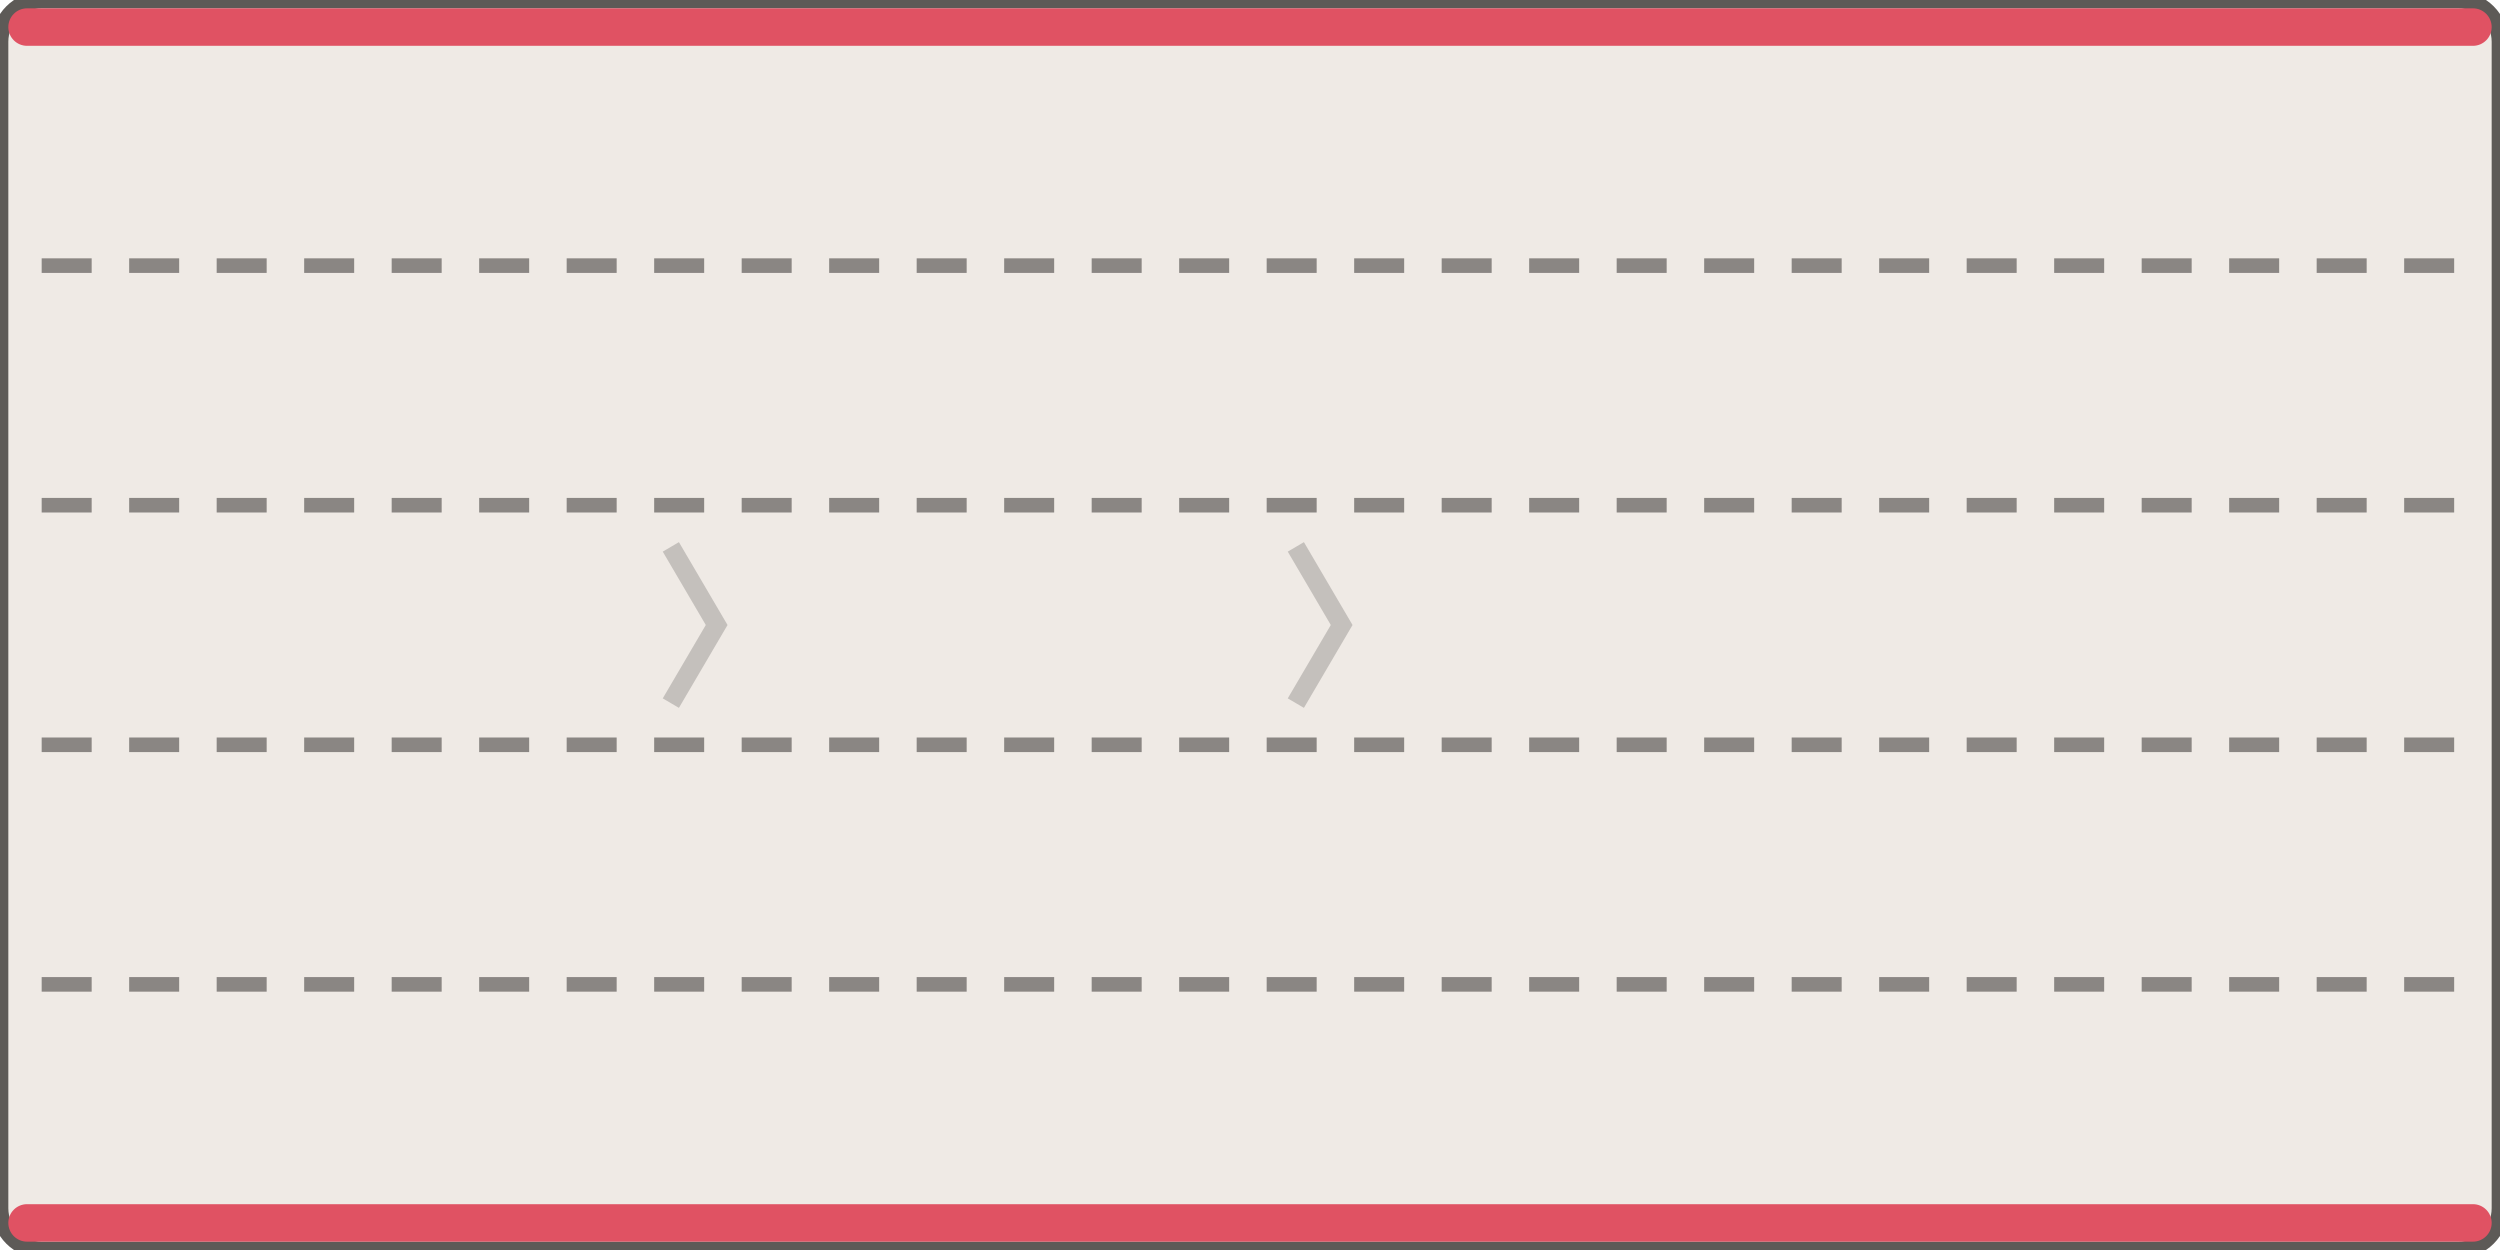
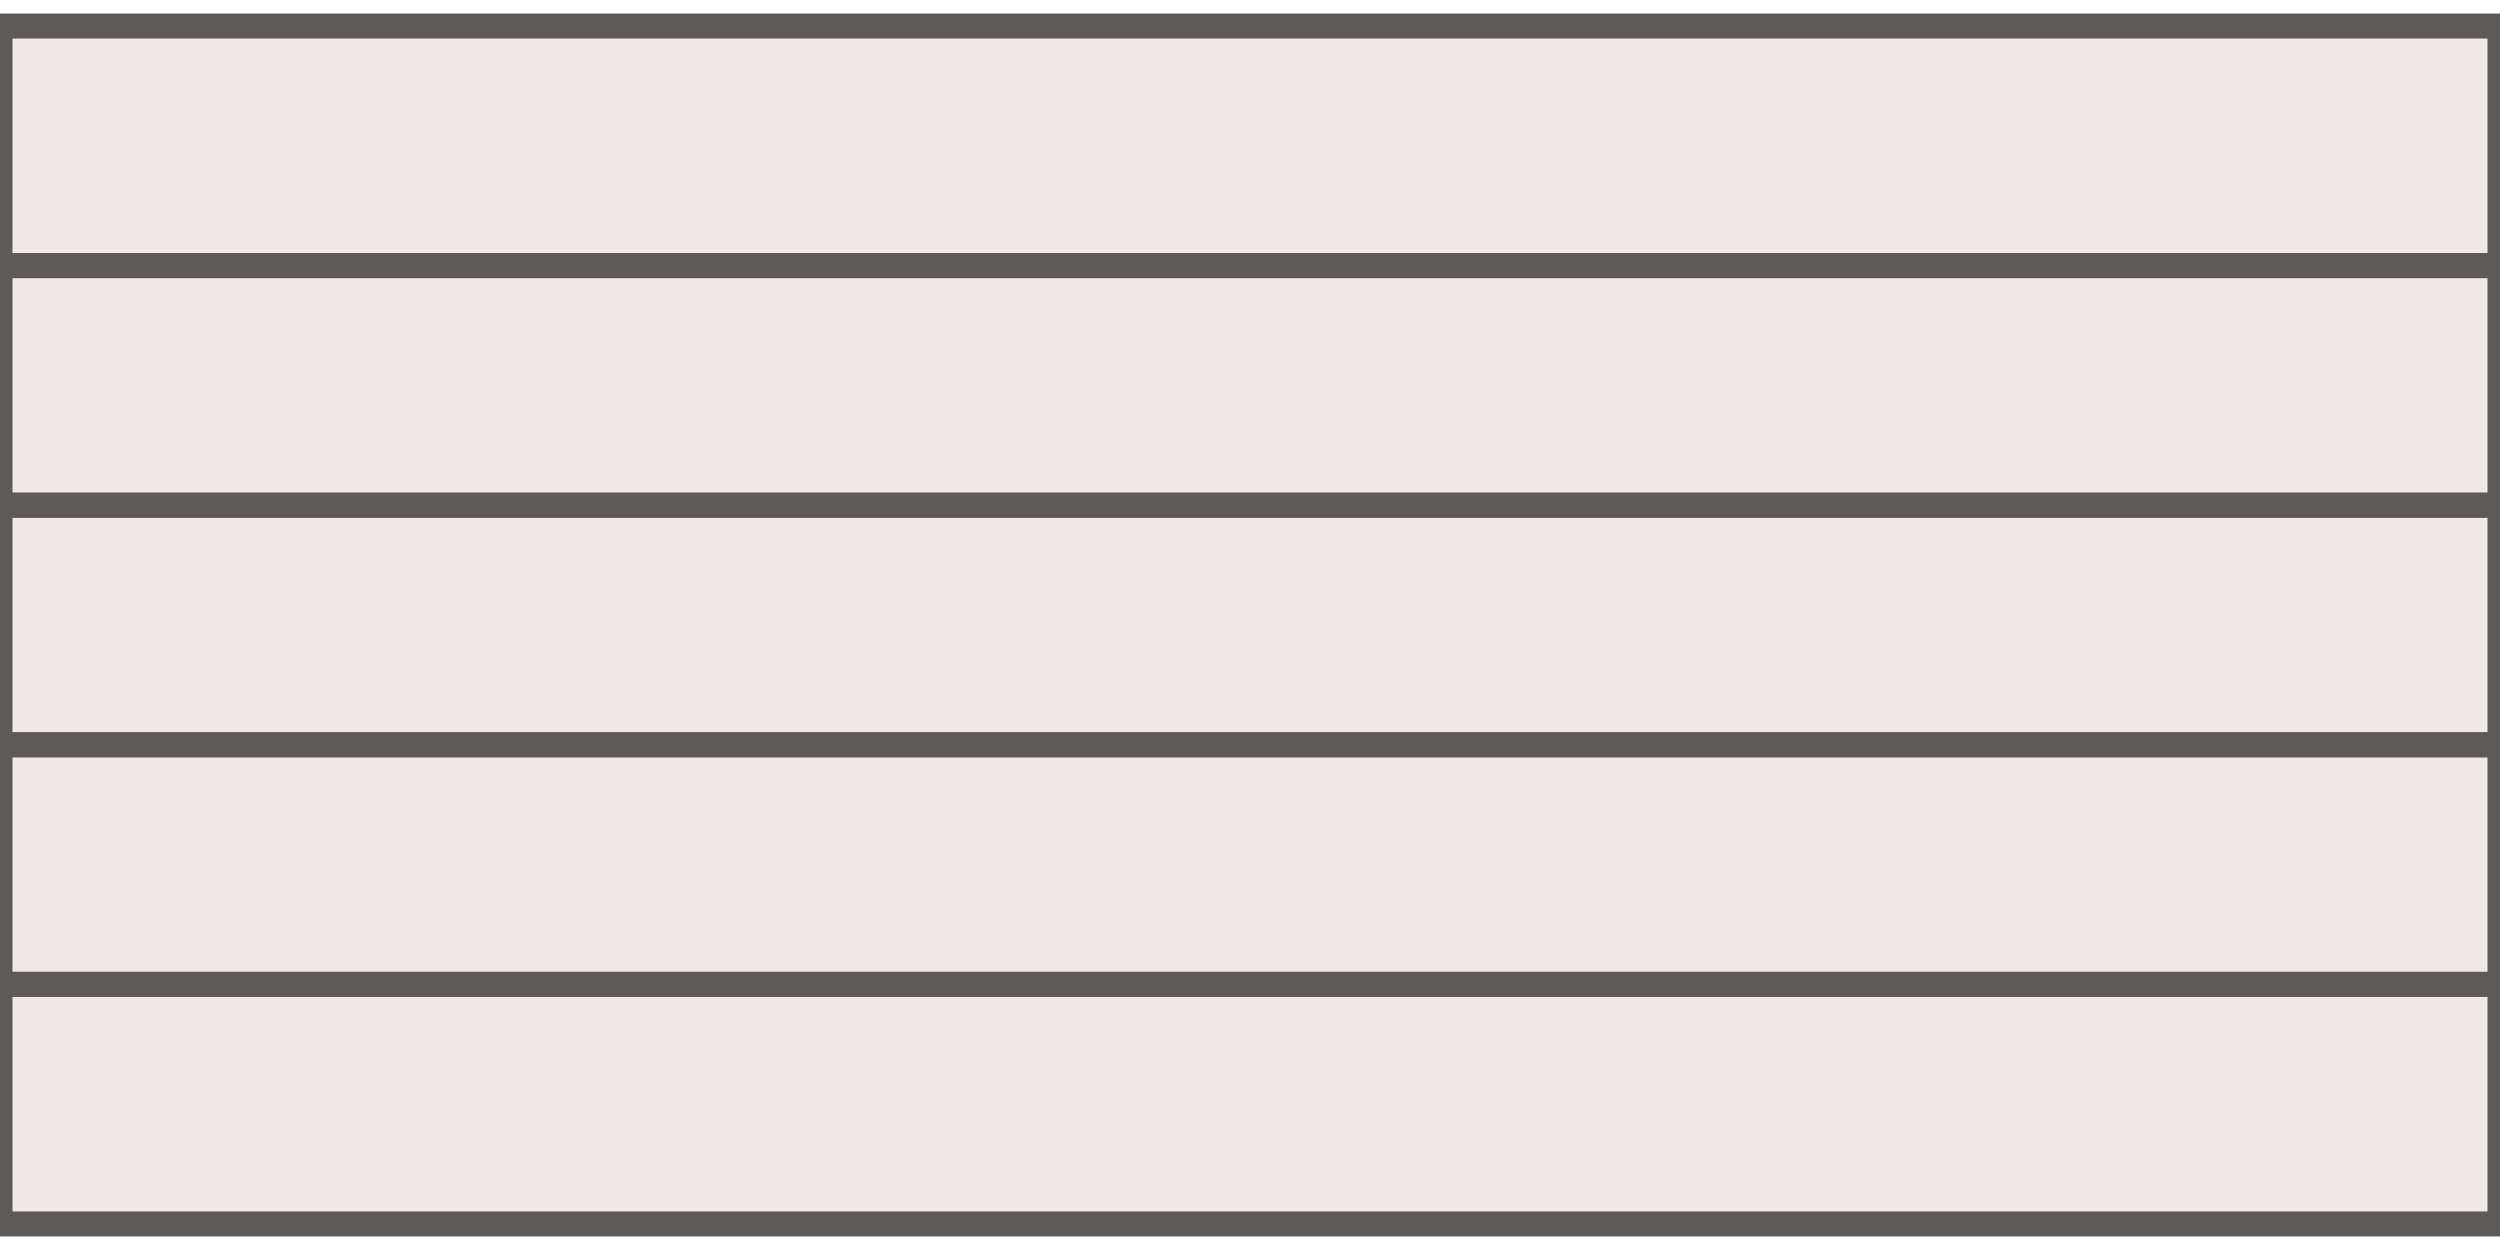
<svg xmlns="http://www.w3.org/2000/svg" width="120" height="60" viewBox="-60.0 -30.0 120 60">
-   <rect x="-60.00" y="-30.00" width="120.00" height="60.00" rx="2.00" fill="#efeae5" stroke="#5d5a57" stroke-width="0.8" />
-   <rect x="-59.60" y="-29.60" width="119.20" height="1.80" rx="0.90" fill="#e05263" stroke="none" stroke-width="0.8" />
-   <rect x="-59.60" y="27.80" width="119.20" height="1.80" rx="0.90" fill="#e05263" stroke="none" stroke-width="0.8" />
-   <line x1="-58.00" y1="-17.25" x2="58.00" y2="-17.25" stroke="#8a8683" stroke-width="0.7" stroke-dasharray="2.4,1.8" />
-   <line x1="-58.00" y1="-5.75" x2="58.00" y2="-5.75" stroke="#8a8683" stroke-width="0.7" stroke-dasharray="2.4,1.8" />
-   <line x1="-58.00" y1="5.75" x2="58.00" y2="5.75" stroke="#8a8683" stroke-width="0.7" stroke-dasharray="2.4,1.8" />
-   <line x1="-58.00" y1="17.25" x2="58.00" y2="17.25" stroke="#8a8683" stroke-width="0.7" stroke-dasharray="2.4,1.8" />
-   <path d="M -27.80 -3.75 L -25.60 0.00 L -27.80 3.75" fill="none" stroke="rgba(0,0,0,.18)" stroke-width="0.9" />
-   <path d="M 2.20 -3.75 L 4.40 0.00 L 2.20 3.75" fill="none" stroke="rgba(0,0,0,.18)" stroke-width="0.9" />
+   <path d="M -60.00 -28.75 H 60.00 V 28.75 H -60.00 Z" fill="#efeae5" />
+   <path d="M -60.00 -28.75 H 60.00 V -17.25 H -60.00 Z" fill="none" stroke="#5d5a57" stroke-width="1.2" />
+   <path d="M -60.00 -17.25 H 60.00 V -5.75 H -60.00 Z" fill="none" stroke="#5d5a57" stroke-width="1.2" />
+   <path d="M -60.00 -5.75 H 60.00 V 5.75 H -60.00 Z" fill="none" stroke="#5d5a57" stroke-width="1.2" />
+   <path d="M -60.00 5.75 H 60.00 V 17.25 H -60.00 Z" fill="none" stroke="#5d5a57" stroke-width="1.2" />
+   <path d="M -60.00 17.25 H 60.00 V 28.75 H -60.00 Z" fill="none" stroke="#5d5a57" stroke-width="1.2" />
</svg>
